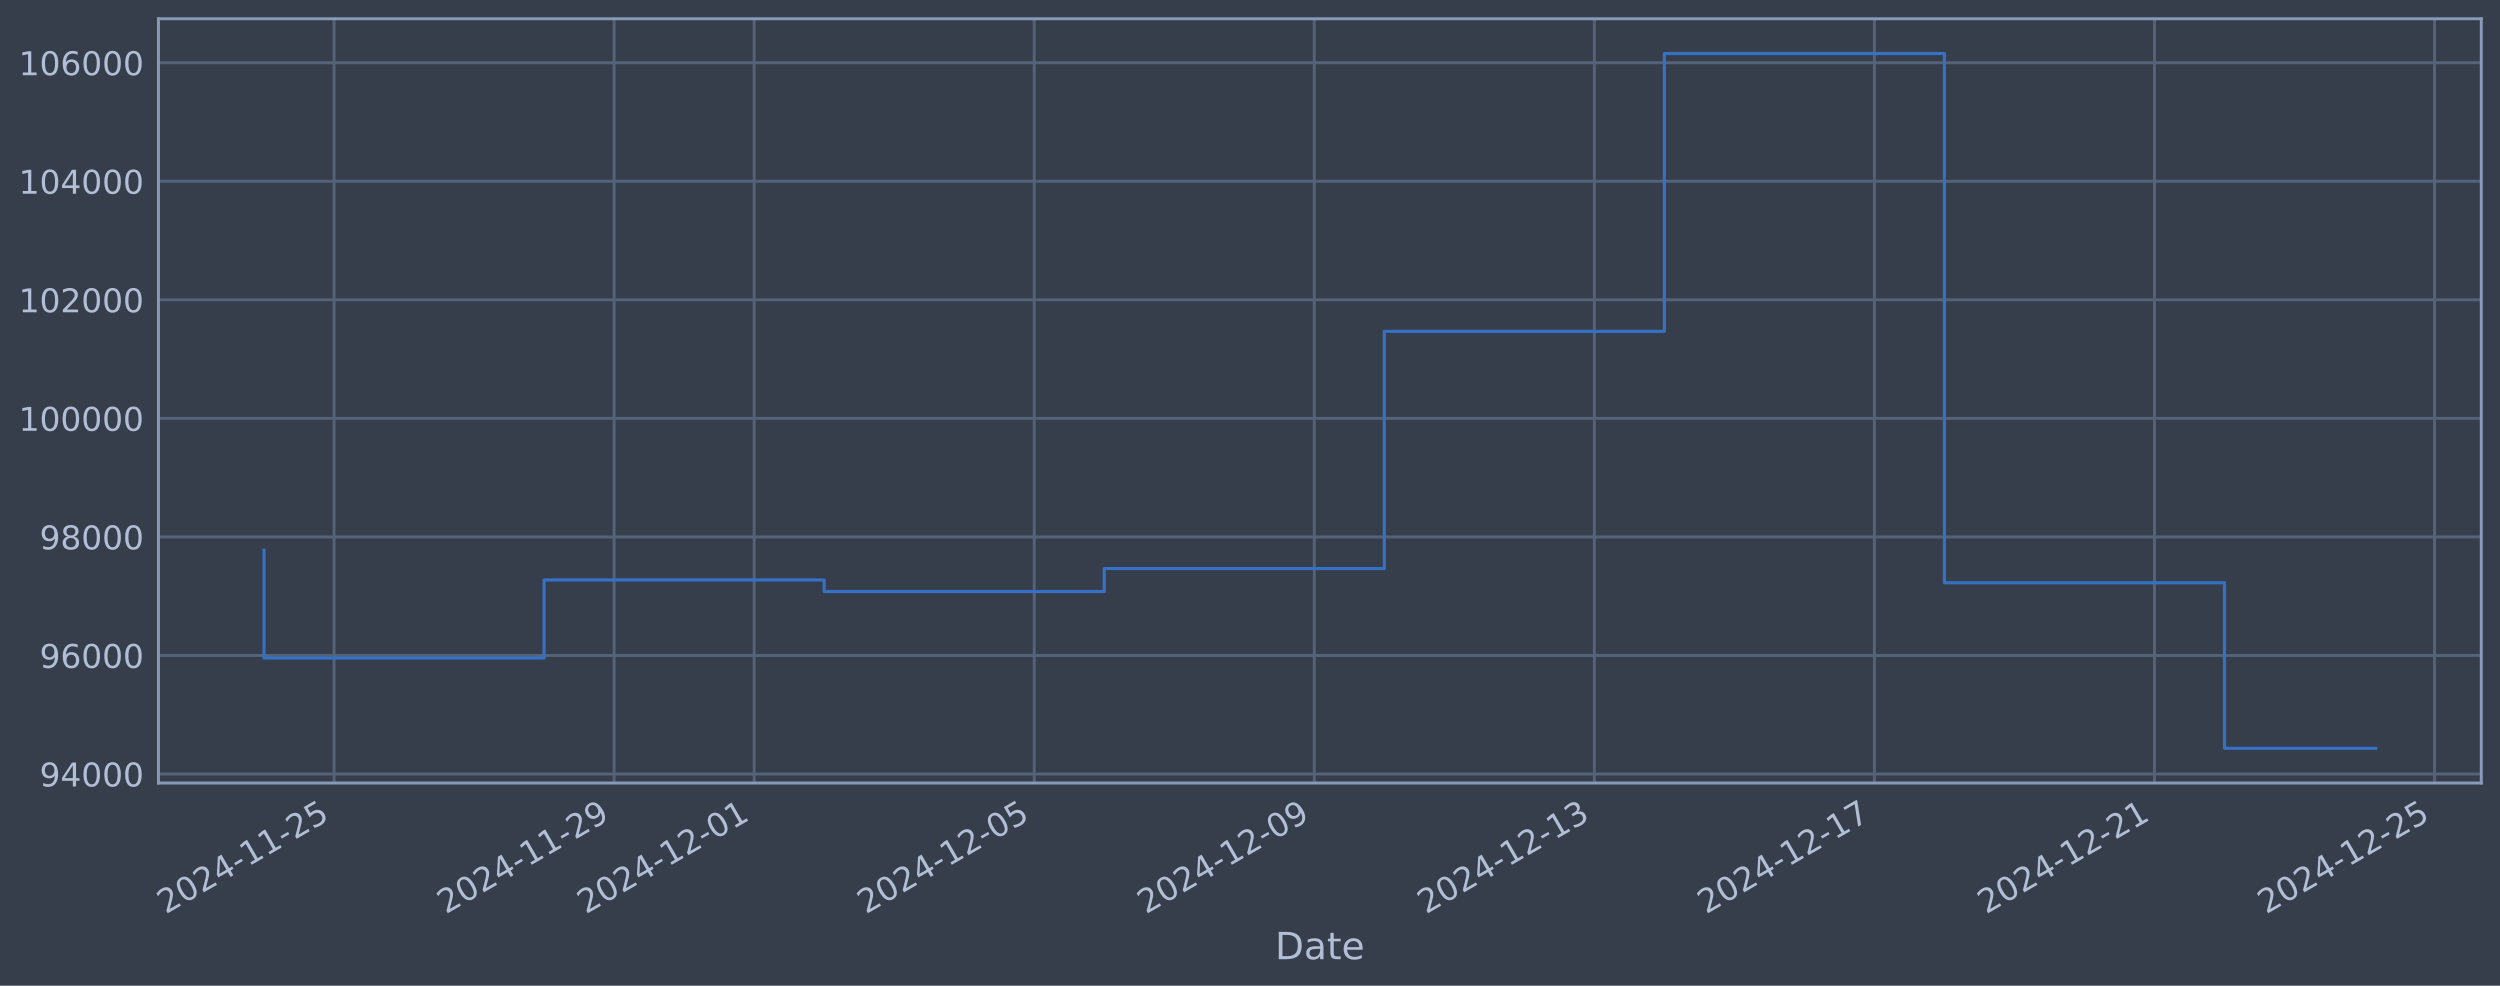
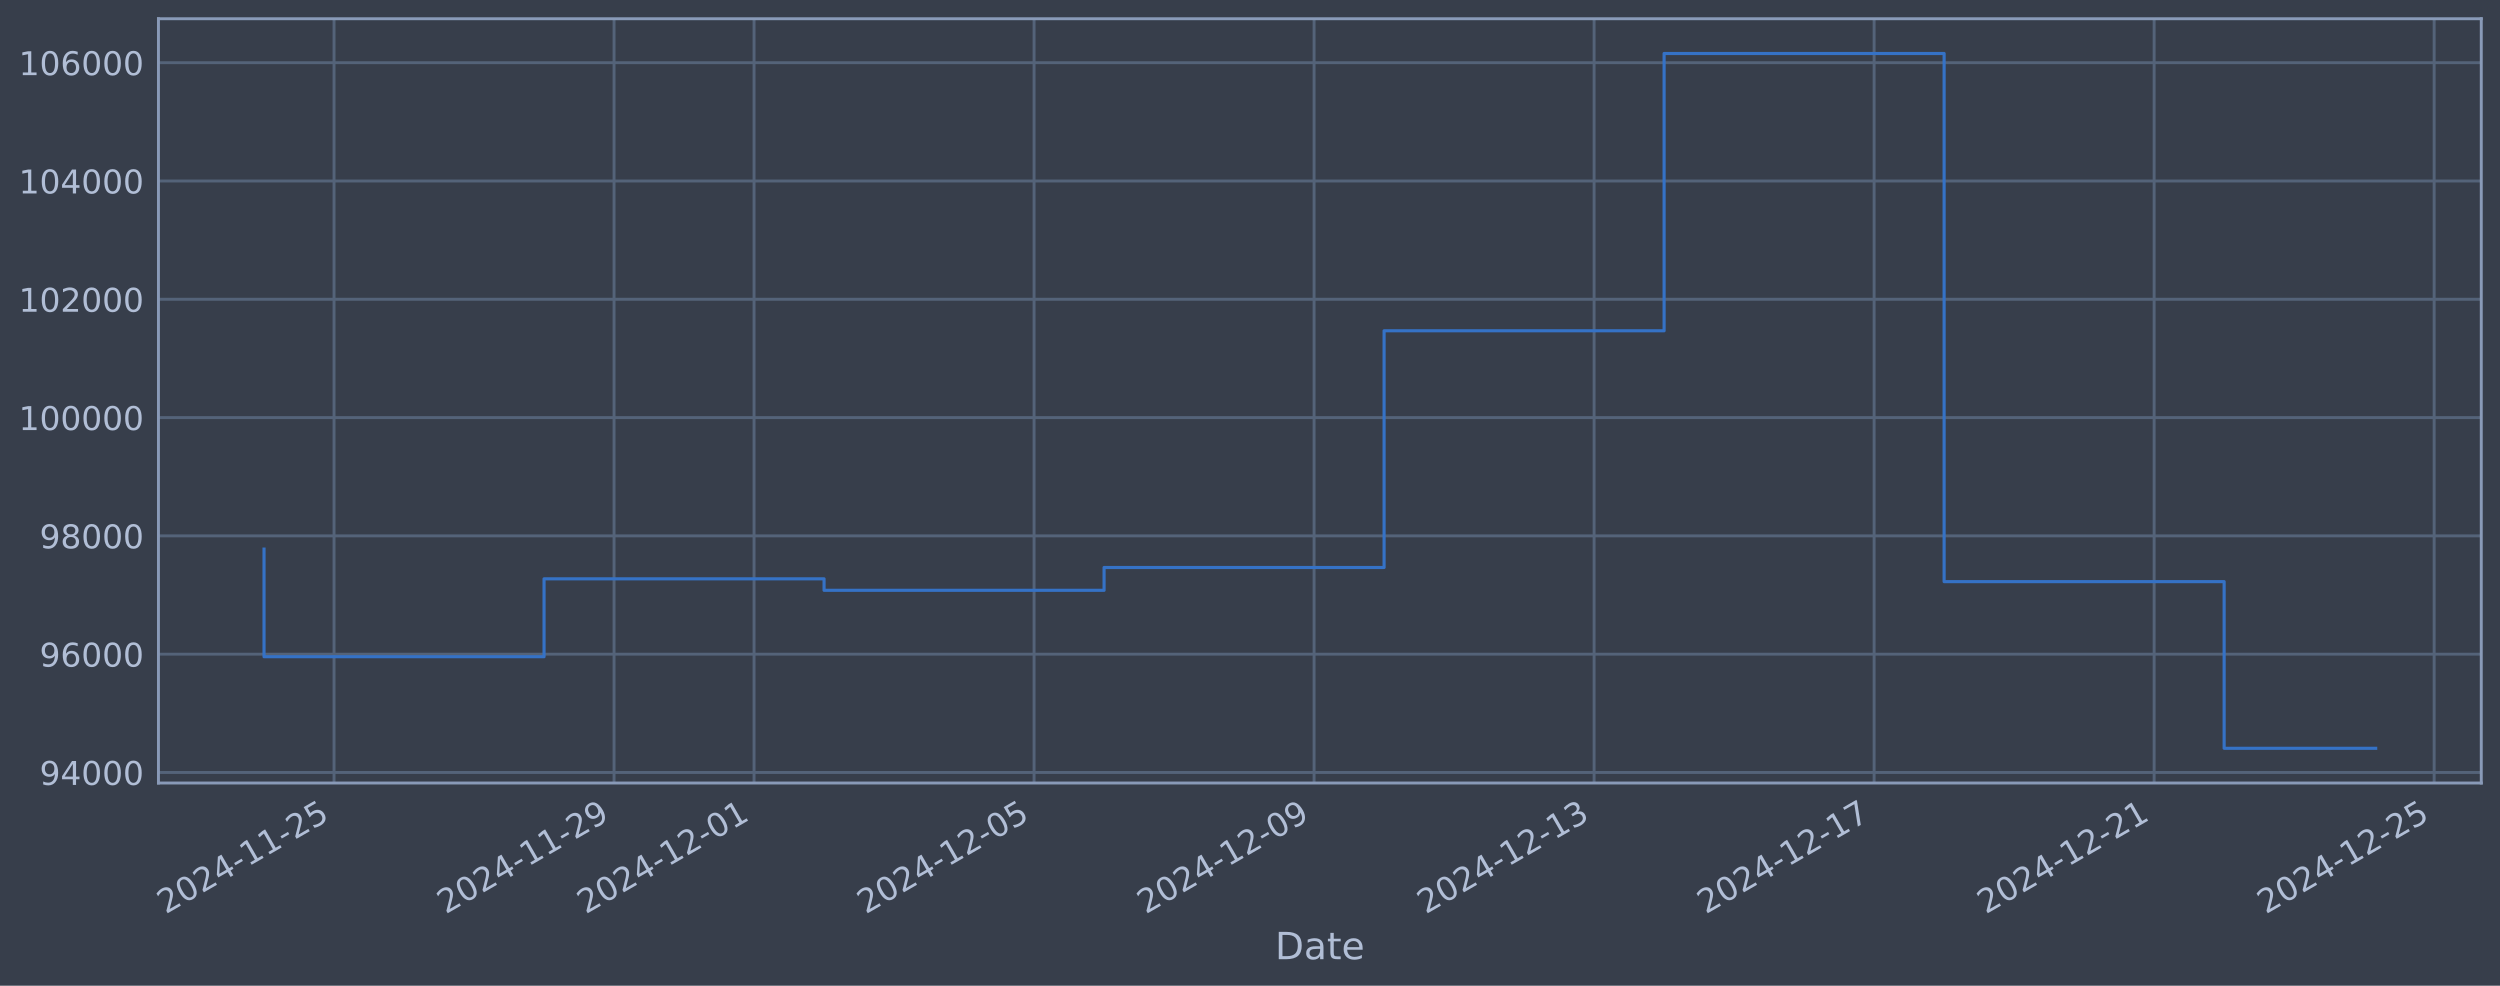
<svg xmlns="http://www.w3.org/2000/svg" xmlns:xlink="http://www.w3.org/1999/xlink" width="960.9pt" height="378.87pt" viewBox="0 0 960.9 378.87" version="1.1">
  <defs>
    <style type="text/css">*{stroke-linejoin: round; stroke-linecap: butt}</style>
  </defs>
  <g id="figure_1">
    <g id="patch_1">
      <path d="M 0 378.87  L 960.9 378.87  L 960.9 0  L 0 0  z " style="fill: #373e4b" />
    </g>
    <g id="axes_1">
      <g id="patch_2">
        <path d="M 60.901 300.96  L 953.701 300.96  L 953.701 7.2  L 60.901 7.2  z " style="fill: #373e4b" />
      </g>
      <g id="matplotlib.axis_1">
        <g id="xtick_1">
          <g id="line2d_1">
-             <path d="M 128.394 300.96  L 128.394 7.2  " clip-path="url(#p3fe235ae0b)" style="fill: none; stroke: #546379; stroke-width: 1.12; stroke-linecap: square" />
+             <path d="M 128.389 300.96  L 128.389 7.2  " clip-path="url(#p01254a2dd2)" style="fill: none; stroke: #546379; stroke-width: 1.12; stroke-linecap: square" />
          </g>
          <g id="line2d_2" />
          <g id="text_1">
-             <g style="fill: #b1bed6" transform="translate(63.66823 351.4642) rotate(-30) scale(0.126 -0.126)">
+             <g style="fill: #b1bed6" transform="translate(63.66346 351.4642) rotate(-30) scale(0.126 -0.126)">
              <defs>
                <path id="DejaVuSans-32" d="M 1228 531  L 3431 531  L 3431 0  L 469 0  L 469 531  Q 828 903 1448 1529  Q 2069 2156 2228 2338  Q 2531 2678 2651 2914  Q 2772 3150 2772 3378  Q 2772 3750 2511 3984  Q 2250 4219 1831 4219  Q 1534 4219 1204 4116  Q 875 4013 500 3803  L 500 4441  Q 881 4594 1212 4672  Q 1544 4750 1819 4750  Q 2544 4750 2975 4387  Q 3406 4025 3406 3419  Q 3406 3131 3298 2873  Q 3191 2616 2906 2266  Q 2828 2175 2409 1742  Q 1991 1309 1228 531  z " transform="scale(0.015625)" />
                <path id="DejaVuSans-30" d="M 2034 4250  Q 1547 4250 1301 3770  Q 1056 3291 1056 2328  Q 1056 1369 1301 889  Q 1547 409 2034 409  Q 2525 409 2770 889  Q 3016 1369 3016 2328  Q 3016 3291 2770 3770  Q 2525 4250 2034 4250  z M 2034 4750  Q 2819 4750 3233 4129  Q 3647 3509 3647 2328  Q 3647 1150 3233 529  Q 2819 -91 2034 -91  Q 1250 -91 836 529  Q 422 1150 422 2328  Q 422 3509 836 4129  Q 1250 4750 2034 4750  z " transform="scale(0.015625)" />
                <path id="DejaVuSans-34" d="M 2419 4116  L 825 1625  L 2419 1625  L 2419 4116  z M 2253 4666  L 3047 4666  L 3047 1625  L 3713 1625  L 3713 1100  L 3047 1100  L 3047 0  L 2419 0  L 2419 1100  L 313 1100  L 313 1709  L 2253 4666  z " transform="scale(0.015625)" />
                <path id="DejaVuSans-2d" d="M 313 2009  L 1997 2009  L 1997 1497  L 313 1497  L 313 2009  z " transform="scale(0.015625)" />
                <path id="DejaVuSans-31" d="M 794 531  L 1825 531  L 1825 4091  L 703 3866  L 703 4441  L 1819 4666  L 2450 4666  L 2450 531  L 3481 531  L 3481 0  L 794 0  L 794 531  z " transform="scale(0.015625)" />
                <path id="DejaVuSans-35" d="M 691 4666  L 3169 4666  L 3169 4134  L 1269 4134  L 1269 2991  Q 1406 3038 1543 3061  Q 1681 3084 1819 3084  Q 2600 3084 3056 2656  Q 3513 2228 3513 1497  Q 3513 744 3044 326  Q 2575 -91 1722 -91  Q 1428 -91 1123 -41  Q 819 9 494 109  L 494 744  Q 775 591 1075 516  Q 1375 441 1709 441  Q 2250 441 2565 725  Q 2881 1009 2881 1497  Q 2881 1984 2565 2268  Q 2250 2553 1709 2553  Q 1456 2553 1204 2497  Q 953 2441 691 2322  L 691 4666  z " transform="scale(0.015625)" />
              </defs>
              <use xlink:href="#DejaVuSans-32" />
              <use xlink:href="#DejaVuSans-30" transform="translate(63.62305 0)" />
              <use xlink:href="#DejaVuSans-32" transform="translate(127.2461 0)" />
              <use xlink:href="#DejaVuSans-34" transform="translate(190.8691 0)" />
              <use xlink:href="#DejaVuSans-2d" transform="translate(254.4922 0)" />
              <use xlink:href="#DejaVuSans-31" transform="translate(290.5762 0)" />
              <use xlink:href="#DejaVuSans-31" transform="translate(354.1992 0)" />
              <use xlink:href="#DejaVuSans-2d" transform="translate(417.8223 0)" />
              <use xlink:href="#DejaVuSans-32" transform="translate(453.9062 0)" />
              <use xlink:href="#DejaVuSans-35" transform="translate(517.5293 0)" />
            </g>
          </g>
        </g>
        <g id="xtick_2">
          <g id="line2d_3">
-             <path d="M 236.039 300.96  L 236.039 7.2  " clip-path="url(#p3fe235ae0b)" style="fill: none; stroke: #546379; stroke-width: 1.12; stroke-linecap: square" />
+             <path d="M 236.016 300.96  L 236.016 7.2  " clip-path="url(#p01254a2dd2)" style="fill: none; stroke: #546379; stroke-width: 1.12; stroke-linecap: square" />
          </g>
          <g id="line2d_4" />
          <g id="text_2">
-             <g style="fill: #b1bed6" transform="translate(171.3139 351.4642) rotate(-30) scale(0.126 -0.126)">
+             <g style="fill: #b1bed6" transform="translate(171.2901 351.4642) rotate(-30) scale(0.126 -0.126)">
              <defs>
                <path id="DejaVuSans-39" d="M 703 97  L 703 672  Q 941 559 1184 500  Q 1428 441 1663 441  Q 2288 441 2617 861  Q 2947 1281 2994 2138  Q 2813 1869 2534 1725  Q 2256 1581 1919 1581  Q 1219 1581 811 2004  Q 403 2428 403 3163  Q 403 3881 828 4315  Q 1253 4750 1959 4750  Q 2769 4750 3195 4129  Q 3622 3509 3622 2328  Q 3622 1225 3098 567  Q 2575 -91 1691 -91  Q 1453 -91 1209 -44  Q 966 3 703 97  z M 1959 2075  Q 2384 2075 2632 2365  Q 2881 2656 2881 3163  Q 2881 3666 2632 3958  Q 2384 4250 1959 4250  Q 1534 4250 1286 3958  Q 1038 3666 1038 3163  Q 1038 2656 1286 2365  Q 1534 2075 1959 2075  z " transform="scale(0.015625)" />
              </defs>
              <use xlink:href="#DejaVuSans-32" />
              <use xlink:href="#DejaVuSans-30" transform="translate(63.62305 0)" />
              <use xlink:href="#DejaVuSans-32" transform="translate(127.2461 0)" />
              <use xlink:href="#DejaVuSans-34" transform="translate(190.8691 0)" />
              <use xlink:href="#DejaVuSans-2d" transform="translate(254.4922 0)" />
              <use xlink:href="#DejaVuSans-31" transform="translate(290.5762 0)" />
              <use xlink:href="#DejaVuSans-31" transform="translate(354.1992 0)" />
              <use xlink:href="#DejaVuSans-2d" transform="translate(417.8223 0)" />
              <use xlink:href="#DejaVuSans-32" transform="translate(453.9062 0)" />
              <use xlink:href="#DejaVuSans-39" transform="translate(517.5293 0)" />
            </g>
          </g>
        </g>
        <g id="xtick_3">
          <g id="line2d_5">
-             <path d="M 289.862 300.96  L 289.862 7.2  " clip-path="url(#p3fe235ae0b)" style="fill: none; stroke: #546379; stroke-width: 1.12; stroke-linecap: square" />
+             <path d="M 289.829 300.96  L 289.829 7.2  " clip-path="url(#p01254a2dd2)" style="fill: none; stroke: #546379; stroke-width: 1.12; stroke-linecap: square" />
          </g>
          <g id="line2d_6" />
          <g id="text_3">
-             <g style="fill: #b1bed6" transform="translate(225.1368 351.4642) rotate(-30) scale(0.126 -0.126)">
+             <g style="fill: #b1bed6" transform="translate(225.1034 351.4642) rotate(-30) scale(0.126 -0.126)">
              <use xlink:href="#DejaVuSans-32" />
              <use xlink:href="#DejaVuSans-30" transform="translate(63.62305 0)" />
              <use xlink:href="#DejaVuSans-32" transform="translate(127.2461 0)" />
              <use xlink:href="#DejaVuSans-34" transform="translate(190.8691 0)" />
              <use xlink:href="#DejaVuSans-2d" transform="translate(254.4922 0)" />
              <use xlink:href="#DejaVuSans-31" transform="translate(290.5762 0)" />
              <use xlink:href="#DejaVuSans-32" transform="translate(354.1992 0)" />
              <use xlink:href="#DejaVuSans-2d" transform="translate(417.8223 0)" />
              <use xlink:href="#DejaVuSans-30" transform="translate(453.9062 0)" />
              <use xlink:href="#DejaVuSans-31" transform="translate(517.5293 0)" />
            </g>
          </g>
        </g>
        <g id="xtick_4">
          <g id="line2d_7">
-             <path d="M 397.508 300.96  L 397.508 7.2  " clip-path="url(#p3fe235ae0b)" style="fill: none; stroke: #546379; stroke-width: 1.12; stroke-linecap: square" />
+             <path d="M 397.455 300.96  L 397.455 7.2  " clip-path="url(#p01254a2dd2)" style="fill: none; stroke: #546379; stroke-width: 1.12; stroke-linecap: square" />
          </g>
          <g id="line2d_8" />
          <g id="text_4">
-             <g style="fill: #b1bed6" transform="translate(332.7825 351.4642) rotate(-30) scale(0.126 -0.126)">
+             <g style="fill: #b1bed6" transform="translate(332.73 351.4642) rotate(-30) scale(0.126 -0.126)">
              <use xlink:href="#DejaVuSans-32" />
              <use xlink:href="#DejaVuSans-30" transform="translate(63.62305 0)" />
              <use xlink:href="#DejaVuSans-32" transform="translate(127.2461 0)" />
              <use xlink:href="#DejaVuSans-34" transform="translate(190.8691 0)" />
              <use xlink:href="#DejaVuSans-2d" transform="translate(254.4922 0)" />
              <use xlink:href="#DejaVuSans-31" transform="translate(290.5762 0)" />
              <use xlink:href="#DejaVuSans-32" transform="translate(354.1992 0)" />
              <use xlink:href="#DejaVuSans-2d" transform="translate(417.8223 0)" />
              <use xlink:href="#DejaVuSans-30" transform="translate(453.9062 0)" />
              <use xlink:href="#DejaVuSans-35" transform="translate(517.5293 0)" />
            </g>
          </g>
        </g>
        <g id="xtick_5">
          <g id="line2d_9">
-             <path d="M 505.154 300.96  L 505.154 7.2  " clip-path="url(#p3fe235ae0b)" style="fill: none; stroke: #546379; stroke-width: 1.12; stroke-linecap: square" />
+             <path d="M 505.082 300.96  L 505.082 7.2  " clip-path="url(#p01254a2dd2)" style="fill: none; stroke: #546379; stroke-width: 1.12; stroke-linecap: square" />
          </g>
          <g id="line2d_10" />
          <g id="text_5">
-             <g style="fill: #b1bed6" transform="translate(440.4282 351.4642) rotate(-30) scale(0.126 -0.126)">
+             <g style="fill: #b1bed6" transform="translate(440.3566 351.4642) rotate(-30) scale(0.126 -0.126)">
              <use xlink:href="#DejaVuSans-32" />
              <use xlink:href="#DejaVuSans-30" transform="translate(63.62305 0)" />
              <use xlink:href="#DejaVuSans-32" transform="translate(127.2461 0)" />
              <use xlink:href="#DejaVuSans-34" transform="translate(190.8691 0)" />
              <use xlink:href="#DejaVuSans-2d" transform="translate(254.4922 0)" />
              <use xlink:href="#DejaVuSans-31" transform="translate(290.5762 0)" />
              <use xlink:href="#DejaVuSans-32" transform="translate(354.1992 0)" />
              <use xlink:href="#DejaVuSans-2d" transform="translate(417.8223 0)" />
              <use xlink:href="#DejaVuSans-30" transform="translate(453.9062 0)" />
              <use xlink:href="#DejaVuSans-39" transform="translate(517.5293 0)" />
            </g>
          </g>
        </g>
        <g id="xtick_6">
          <g id="line2d_11">
-             <path d="M 612.799 300.96  L 612.799 7.2  " clip-path="url(#p3fe235ae0b)" style="fill: none; stroke: #546379; stroke-width: 1.12; stroke-linecap: square" />
+             <path d="M 612.709 300.96  L 612.709 7.2  " clip-path="url(#p01254a2dd2)" style="fill: none; stroke: #546379; stroke-width: 1.12; stroke-linecap: square" />
          </g>
          <g id="line2d_12" />
          <g id="text_6">
-             <g style="fill: #b1bed6" transform="translate(548.0738 351.4642) rotate(-30) scale(0.126 -0.126)">
+             <g style="fill: #b1bed6" transform="translate(547.9832 351.4642) rotate(-30) scale(0.126 -0.126)">
              <defs>
                <path id="DejaVuSans-33" d="M 2597 2516  Q 3050 2419 3304 2112  Q 3559 1806 3559 1356  Q 3559 666 3084 287  Q 2609 -91 1734 -91  Q 1441 -91 1130 -33  Q 819 25 488 141  L 488 750  Q 750 597 1062 519  Q 1375 441 1716 441  Q 2309 441 2620 675  Q 2931 909 2931 1356  Q 2931 1769 2642 2001  Q 2353 2234 1838 2234  L 1294 2234  L 1294 2753  L 1863 2753  Q 2328 2753 2575 2939  Q 2822 3125 2822 3475  Q 2822 3834 2567 4026  Q 2313 4219 1838 4219  Q 1578 4219 1281 4162  Q 984 4106 628 3988  L 628 4550  Q 988 4650 1302 4700  Q 1616 4750 1894 4750  Q 2613 4750 3031 4423  Q 3450 4097 3450 3541  Q 3450 3153 3228 2886  Q 3006 2619 2597 2516  z " transform="scale(0.015625)" />
              </defs>
              <use xlink:href="#DejaVuSans-32" />
              <use xlink:href="#DejaVuSans-30" transform="translate(63.62305 0)" />
              <use xlink:href="#DejaVuSans-32" transform="translate(127.2461 0)" />
              <use xlink:href="#DejaVuSans-34" transform="translate(190.8691 0)" />
              <use xlink:href="#DejaVuSans-2d" transform="translate(254.4922 0)" />
              <use xlink:href="#DejaVuSans-31" transform="translate(290.5762 0)" />
              <use xlink:href="#DejaVuSans-32" transform="translate(354.1992 0)" />
              <use xlink:href="#DejaVuSans-2d" transform="translate(417.8223 0)" />
              <use xlink:href="#DejaVuSans-31" transform="translate(453.9062 0)" />
              <use xlink:href="#DejaVuSans-33" transform="translate(517.5293 0)" />
            </g>
          </g>
        </g>
        <g id="xtick_7">
          <g id="line2d_13">
-             <path d="M 720.445 300.96  L 720.445 7.2  " clip-path="url(#p3fe235ae0b)" style="fill: none; stroke: #546379; stroke-width: 1.12; stroke-linecap: square" />
+             <path d="M 720.335 300.96  L 720.335 7.2  " clip-path="url(#p01254a2dd2)" style="fill: none; stroke: #546379; stroke-width: 1.12; stroke-linecap: square" />
          </g>
          <g id="line2d_14" />
          <g id="text_7">
-             <g style="fill: #b1bed6" transform="translate(655.7195 351.4642) rotate(-30) scale(0.126 -0.126)">
+             <g style="fill: #b1bed6" transform="translate(655.6098 351.4642) rotate(-30) scale(0.126 -0.126)">
              <defs>
                <path id="DejaVuSans-37" d="M 525 4666  L 3525 4666  L 3525 4397  L 1831 0  L 1172 0  L 2766 4134  L 525 4134  L 525 4666  z " transform="scale(0.015625)" />
              </defs>
              <use xlink:href="#DejaVuSans-32" />
              <use xlink:href="#DejaVuSans-30" transform="translate(63.62305 0)" />
              <use xlink:href="#DejaVuSans-32" transform="translate(127.2461 0)" />
              <use xlink:href="#DejaVuSans-34" transform="translate(190.8691 0)" />
              <use xlink:href="#DejaVuSans-2d" transform="translate(254.4922 0)" />
              <use xlink:href="#DejaVuSans-31" transform="translate(290.5762 0)" />
              <use xlink:href="#DejaVuSans-32" transform="translate(354.1992 0)" />
              <use xlink:href="#DejaVuSans-2d" transform="translate(417.8223 0)" />
              <use xlink:href="#DejaVuSans-31" transform="translate(453.9062 0)" />
              <use xlink:href="#DejaVuSans-37" transform="translate(517.5293 0)" />
            </g>
          </g>
        </g>
        <g id="xtick_8">
          <g id="line2d_15">
-             <path d="M 828.091 300.96  L 828.091 7.2  " clip-path="url(#p3fe235ae0b)" style="fill: none; stroke: #546379; stroke-width: 1.12; stroke-linecap: square" />
+             <path d="M 827.962 300.96  L 827.962 7.2  " clip-path="url(#p01254a2dd2)" style="fill: none; stroke: #546379; stroke-width: 1.12; stroke-linecap: square" />
          </g>
          <g id="line2d_16" />
          <g id="text_8">
-             <g style="fill: #b1bed6" transform="translate(763.3652 351.4642) rotate(-30) scale(0.126 -0.126)">
+             <g style="fill: #b1bed6" transform="translate(763.2364 351.4642) rotate(-30) scale(0.126 -0.126)">
              <use xlink:href="#DejaVuSans-32" />
              <use xlink:href="#DejaVuSans-30" transform="translate(63.62305 0)" />
              <use xlink:href="#DejaVuSans-32" transform="translate(127.2461 0)" />
              <use xlink:href="#DejaVuSans-34" transform="translate(190.8691 0)" />
              <use xlink:href="#DejaVuSans-2d" transform="translate(254.4922 0)" />
              <use xlink:href="#DejaVuSans-31" transform="translate(290.5762 0)" />
              <use xlink:href="#DejaVuSans-32" transform="translate(354.1992 0)" />
              <use xlink:href="#DejaVuSans-2d" transform="translate(417.8223 0)" />
              <use xlink:href="#DejaVuSans-32" transform="translate(453.9062 0)" />
              <use xlink:href="#DejaVuSans-31" transform="translate(517.5293 0)" />
            </g>
          </g>
        </g>
        <g id="xtick_9">
          <g id="line2d_17">
-             <path d="M 935.736 300.96  L 935.736 7.2  " clip-path="url(#p3fe235ae0b)" style="fill: none; stroke: #546379; stroke-width: 1.12; stroke-linecap: square" />
+             <path d="M 935.589 300.96  L 935.589 7.2  " clip-path="url(#p01254a2dd2)" style="fill: none; stroke: #546379; stroke-width: 1.12; stroke-linecap: square" />
          </g>
          <g id="line2d_18" />
          <g id="text_9">
-             <g style="fill: #b1bed6" transform="translate(871.0109 351.4642) rotate(-30) scale(0.126 -0.126)">
+             <g style="fill: #b1bed6" transform="translate(870.863 351.4642) rotate(-30) scale(0.126 -0.126)">
              <use xlink:href="#DejaVuSans-32" />
              <use xlink:href="#DejaVuSans-30" transform="translate(63.62305 0)" />
              <use xlink:href="#DejaVuSans-32" transform="translate(127.2461 0)" />
              <use xlink:href="#DejaVuSans-34" transform="translate(190.8691 0)" />
              <use xlink:href="#DejaVuSans-2d" transform="translate(254.4922 0)" />
              <use xlink:href="#DejaVuSans-31" transform="translate(290.5762 0)" />
              <use xlink:href="#DejaVuSans-32" transform="translate(354.1992 0)" />
              <use xlink:href="#DejaVuSans-2d" transform="translate(417.8223 0)" />
              <use xlink:href="#DejaVuSans-32" transform="translate(453.9062 0)" />
              <use xlink:href="#DejaVuSans-35" transform="translate(517.5293 0)" />
            </g>
          </g>
        </g>
        <g id="text_10">
          <g style="fill: #b1bed6" transform="translate(490.0914 368.6753) scale(0.144 -0.144)">
            <defs>
              <path id="DejaVuSans-44" d="M 1259 4147  L 1259 519  L 2022 519  Q 2988 519 3436 956  Q 3884 1394 3884 2338  Q 3884 3275 3436 3711  Q 2988 4147 2022 4147  L 1259 4147  z M 628 4666  L 1925 4666  Q 3281 4666 3915 4102  Q 4550 3538 4550 2338  Q 4550 1131 3912 565  Q 3275 0 1925 0  L 628 0  L 628 4666  z " transform="scale(0.015625)" />
              <path id="DejaVuSans-61" d="M 2194 1759  Q 1497 1759 1228 1600  Q 959 1441 959 1056  Q 959 750 1161 570  Q 1363 391 1709 391  Q 2188 391 2477 730  Q 2766 1069 2766 1631  L 2766 1759  L 2194 1759  z M 3341 1997  L 3341 0  L 2766 0  L 2766 531  Q 2569 213 2275 61  Q 1981 -91 1556 -91  Q 1019 -91 701 211  Q 384 513 384 1019  Q 384 1609 779 1909  Q 1175 2209 1959 2209  L 2766 2209  L 2766 2266  Q 2766 2663 2505 2880  Q 2244 3097 1772 3097  Q 1472 3097 1187 3025  Q 903 2953 641 2809  L 641 3341  Q 956 3463 1253 3523  Q 1550 3584 1831 3584  Q 2591 3584 2966 3190  Q 3341 2797 3341 1997  z " transform="scale(0.015625)" />
              <path id="DejaVuSans-74" d="M 1172 4494  L 1172 3500  L 2356 3500  L 2356 3053  L 1172 3053  L 1172 1153  Q 1172 725 1289 603  Q 1406 481 1766 481  L 2356 481  L 2356 0  L 1766 0  Q 1100 0 847 248  Q 594 497 594 1153  L 594 3053  L 172 3053  L 172 3500  L 594 3500  L 594 4494  L 1172 4494  z " transform="scale(0.015625)" />
              <path id="DejaVuSans-65" d="M 3597 1894  L 3597 1613  L 953 1613  Q 991 1019 1311 708  Q 1631 397 2203 397  Q 2534 397 2845 478  Q 3156 559 3463 722  L 3463 178  Q 3153 47 2828 -22  Q 2503 -91 2169 -91  Q 1331 -91 842 396  Q 353 884 353 1716  Q 353 2575 817 3079  Q 1281 3584 2069 3584  Q 2775 3584 3186 3129  Q 3597 2675 3597 1894  z M 3022 2063  Q 3016 2534 2758 2815  Q 2500 3097 2075 3097  Q 1594 3097 1305 2825  Q 1016 2553 972 2059  L 3022 2063  z " transform="scale(0.015625)" />
            </defs>
            <use xlink:href="#DejaVuSans-44" />
            <use xlink:href="#DejaVuSans-61" transform="translate(77.00195 0)" />
            <use xlink:href="#DejaVuSans-74" transform="translate(138.2812 0)" />
            <use xlink:href="#DejaVuSans-65" transform="translate(177.4902 0)" />
          </g>
        </g>
      </g>
      <g id="matplotlib.axis_2">
        <g id="ytick_1">
          <g id="line2d_19">
-             <path d="M 60.901 297.499  L 953.701 297.499  " clip-path="url(#p3fe235ae0b)" style="fill: none; stroke: #546379; stroke-width: 1.12; stroke-linecap: square" />
+             <path d="M 60.901 296.907  L 953.701 296.907  " clip-path="url(#p01254a2dd2)" style="fill: none; stroke: #546379; stroke-width: 1.12; stroke-linecap: square" />
          </g>
          <g id="line2d_20" />
          <g id="text_11">
-             <g style="fill: #b1bed6" transform="translate(15.21675 302.2863) scale(0.126 -0.126)">
+             <g style="fill: #b1bed6" transform="translate(15.21675 301.6943) scale(0.126 -0.126)">
              <use xlink:href="#DejaVuSans-39" />
              <use xlink:href="#DejaVuSans-34" transform="translate(63.62305 0)" />
              <use xlink:href="#DejaVuSans-30" transform="translate(127.2461 0)" />
              <use xlink:href="#DejaVuSans-30" transform="translate(190.8691 0)" />
              <use xlink:href="#DejaVuSans-30" transform="translate(254.4922 0)" />
            </g>
          </g>
        </g>
        <g id="ytick_2">
          <g id="line2d_21">
-             <path d="M 60.901 251.934  L 953.701 251.934  " clip-path="url(#p3fe235ae0b)" style="fill: none; stroke: #546379; stroke-width: 1.12; stroke-linecap: square" />
+             <path d="M 60.901 251.439  L 953.701 251.439  " clip-path="url(#p01254a2dd2)" style="fill: none; stroke: #546379; stroke-width: 1.12; stroke-linecap: square" />
          </g>
          <g id="line2d_22" />
          <g id="text_12">
-             <g style="fill: #b1bed6" transform="translate(15.21675 256.7209) scale(0.126 -0.126)">
+             <g style="fill: #b1bed6" transform="translate(15.21675 256.2263) scale(0.126 -0.126)">
              <defs>
                <path id="DejaVuSans-36" d="M 2113 2584  Q 1688 2584 1439 2293  Q 1191 2003 1191 1497  Q 1191 994 1439 701  Q 1688 409 2113 409  Q 2538 409 2786 701  Q 3034 994 3034 1497  Q 3034 2003 2786 2293  Q 2538 2584 2113 2584  z M 3366 4563  L 3366 3988  Q 3128 4100 2886 4159  Q 2644 4219 2406 4219  Q 1781 4219 1451 3797  Q 1122 3375 1075 2522  Q 1259 2794 1537 2939  Q 1816 3084 2150 3084  Q 2853 3084 3261 2657  Q 3669 2231 3669 1497  Q 3669 778 3244 343  Q 2819 -91 2113 -91  Q 1303 -91 875 529  Q 447 1150 447 2328  Q 447 3434 972 4092  Q 1497 4750 2381 4750  Q 2619 4750 2861 4703  Q 3103 4656 3366 4563  z " transform="scale(0.015625)" />
              </defs>
              <use xlink:href="#DejaVuSans-39" />
              <use xlink:href="#DejaVuSans-36" transform="translate(63.62305 0)" />
              <use xlink:href="#DejaVuSans-30" transform="translate(127.2461 0)" />
              <use xlink:href="#DejaVuSans-30" transform="translate(190.8691 0)" />
              <use xlink:href="#DejaVuSans-30" transform="translate(254.4922 0)" />
            </g>
          </g>
        </g>
        <g id="ytick_3">
          <g id="line2d_23">
-             <path d="M 60.901 206.369  L 953.701 206.369  " clip-path="url(#p3fe235ae0b)" style="fill: none; stroke: #546379; stroke-width: 1.12; stroke-linecap: square" />
+             <path d="M 60.901 205.971  L 953.701 205.971  " clip-path="url(#p01254a2dd2)" style="fill: none; stroke: #546379; stroke-width: 1.12; stroke-linecap: square" />
          </g>
          <g id="line2d_24" />
          <g id="text_13">
-             <g style="fill: #b1bed6" transform="translate(15.21675 211.1556) scale(0.126 -0.126)">
+             <g style="fill: #b1bed6" transform="translate(15.21675 210.7583) scale(0.126 -0.126)">
              <defs>
                <path id="DejaVuSans-38" d="M 2034 2216  Q 1584 2216 1326 1975  Q 1069 1734 1069 1313  Q 1069 891 1326 650  Q 1584 409 2034 409  Q 2484 409 2743 651  Q 3003 894 3003 1313  Q 3003 1734 2745 1975  Q 2488 2216 2034 2216  z M 1403 2484  Q 997 2584 770 2862  Q 544 3141 544 3541  Q 544 4100 942 4425  Q 1341 4750 2034 4750  Q 2731 4750 3128 4425  Q 3525 4100 3525 3541  Q 3525 3141 3298 2862  Q 3072 2584 2669 2484  Q 3125 2378 3379 2068  Q 3634 1759 3634 1313  Q 3634 634 3220 271  Q 2806 -91 2034 -91  Q 1263 -91 848 271  Q 434 634 434 1313  Q 434 1759 690 2068  Q 947 2378 1403 2484  z M 1172 3481  Q 1172 3119 1398 2916  Q 1625 2713 2034 2713  Q 2441 2713 2670 2916  Q 2900 3119 2900 3481  Q 2900 3844 2670 4047  Q 2441 4250 2034 4250  Q 1625 4250 1398 4047  Q 1172 3844 1172 3481  z " transform="scale(0.015625)" />
              </defs>
              <use xlink:href="#DejaVuSans-39" />
              <use xlink:href="#DejaVuSans-38" transform="translate(63.62305 0)" />
              <use xlink:href="#DejaVuSans-30" transform="translate(127.2461 0)" />
              <use xlink:href="#DejaVuSans-30" transform="translate(190.8691 0)" />
              <use xlink:href="#DejaVuSans-30" transform="translate(254.4922 0)" />
            </g>
          </g>
        </g>
        <g id="ytick_4">
          <g id="line2d_25">
-             <path d="M 60.901 160.803  L 953.701 160.803  " clip-path="url(#p3fe235ae0b)" style="fill: none; stroke: #546379; stroke-width: 1.12; stroke-linecap: square" />
+             <path d="M 60.901 160.503  L 953.701 160.503  " clip-path="url(#p01254a2dd2)" style="fill: none; stroke: #546379; stroke-width: 1.12; stroke-linecap: square" />
          </g>
          <g id="line2d_26" />
          <g id="text_14">
-             <g style="fill: #b1bed6" transform="translate(7.2 165.5902) scale(0.126 -0.126)">
+             <g style="fill: #b1bed6" transform="translate(7.2 165.2904) scale(0.126 -0.126)">
              <use xlink:href="#DejaVuSans-31" />
              <use xlink:href="#DejaVuSans-30" transform="translate(63.62305 0)" />
              <use xlink:href="#DejaVuSans-30" transform="translate(127.2461 0)" />
              <use xlink:href="#DejaVuSans-30" transform="translate(190.8691 0)" />
              <use xlink:href="#DejaVuSans-30" transform="translate(254.4922 0)" />
              <use xlink:href="#DejaVuSans-30" transform="translate(318.1152 0)" />
            </g>
          </g>
        </g>
        <g id="ytick_5">
          <g id="line2d_27">
-             <path d="M 60.901 115.238  L 953.701 115.238  " clip-path="url(#p3fe235ae0b)" style="fill: none; stroke: #546379; stroke-width: 1.12; stroke-linecap: square" />
+             <path d="M 60.901 115.035  L 953.701 115.035  " clip-path="url(#p01254a2dd2)" style="fill: none; stroke: #546379; stroke-width: 1.12; stroke-linecap: square" />
          </g>
          <g id="line2d_28" />
          <g id="text_15">
-             <g style="fill: #b1bed6" transform="translate(7.2 120.0248) scale(0.126 -0.126)">
+             <g style="fill: #b1bed6" transform="translate(7.2 119.8224) scale(0.126 -0.126)">
              <use xlink:href="#DejaVuSans-31" />
              <use xlink:href="#DejaVuSans-30" transform="translate(63.62305 0)" />
              <use xlink:href="#DejaVuSans-32" transform="translate(127.2461 0)" />
              <use xlink:href="#DejaVuSans-30" transform="translate(190.8691 0)" />
              <use xlink:href="#DejaVuSans-30" transform="translate(254.4922 0)" />
              <use xlink:href="#DejaVuSans-30" transform="translate(318.1152 0)" />
            </g>
          </g>
        </g>
        <g id="ytick_6">
          <g id="line2d_29">
-             <path d="M 60.901 69.672  L 953.701 69.672  " clip-path="url(#p3fe235ae0b)" style="fill: none; stroke: #546379; stroke-width: 1.12; stroke-linecap: square" />
+             <path d="M 60.901 69.567  L 953.701 69.567  " clip-path="url(#p01254a2dd2)" style="fill: none; stroke: #546379; stroke-width: 1.12; stroke-linecap: square" />
          </g>
          <g id="line2d_30" />
          <g id="text_16">
-             <g style="fill: #b1bed6" transform="translate(7.2 74.45944) scale(0.126 -0.126)">
+             <g style="fill: #b1bed6" transform="translate(7.2 74.35444) scale(0.126 -0.126)">
              <use xlink:href="#DejaVuSans-31" />
              <use xlink:href="#DejaVuSans-30" transform="translate(63.62305 0)" />
              <use xlink:href="#DejaVuSans-34" transform="translate(127.2461 0)" />
              <use xlink:href="#DejaVuSans-30" transform="translate(190.8691 0)" />
              <use xlink:href="#DejaVuSans-30" transform="translate(254.4922 0)" />
              <use xlink:href="#DejaVuSans-30" transform="translate(318.1152 0)" />
            </g>
          </g>
        </g>
        <g id="ytick_7">
          <g id="line2d_31">
-             <path d="M 60.901 24.107  L 953.701 24.107  " clip-path="url(#p3fe235ae0b)" style="fill: none; stroke: #546379; stroke-width: 1.12; stroke-linecap: square" />
+             <path d="M 60.901 24.099  L 953.701 24.099  " clip-path="url(#p01254a2dd2)" style="fill: none; stroke: #546379; stroke-width: 1.12; stroke-linecap: square" />
          </g>
          <g id="line2d_32" />
          <g id="text_17">
-             <g style="fill: #b1bed6" transform="translate(7.2 28.89407) scale(0.126 -0.126)">
+             <g style="fill: #b1bed6" transform="translate(7.2 28.88647) scale(0.126 -0.126)">
              <use xlink:href="#DejaVuSans-31" />
              <use xlink:href="#DejaVuSans-30" transform="translate(63.62305 0)" />
              <use xlink:href="#DejaVuSans-36" transform="translate(127.2461 0)" />
              <use xlink:href="#DejaVuSans-30" transform="translate(190.8691 0)" />
              <use xlink:href="#DejaVuSans-30" transform="translate(254.4922 0)" />
              <use xlink:href="#DejaVuSans-30" transform="translate(318.1152 0)" />
            </g>
          </g>
        </g>
      </g>
      <g id="line2d_33">
-         <path d="M 101.482 211.45  L 101.482 252.914  L 209.128 252.914  L 209.128 222.917  L 316.774 222.917  L 316.774 227.339  L 424.419 227.339  L 424.419 218.545  L 532.065 218.545  L 532.065 127.369  L 639.711 127.369  L 639.711 20.553  L 747.356 20.553  L 747.356 223.99  L 855.002 223.99  L 855.002 287.607  L 913.119 287.607  " clip-path="url(#p3fe235ae0b)" style="fill: none; stroke: #3572c6; stroke-width: 1.2; stroke-linecap: square" />
+         <path d="M 101.482 211.042  L 101.482 252.417  L 209.109 252.417  L 209.109 222.485  L 316.736 222.485  L 316.736 226.897  L 424.362 226.897  L 424.362 218.121  L 531.989 218.121  L 531.989 127.141  L 639.615 127.141  L 639.615 20.553  L 747.242 20.553  L 747.242 223.555  L 854.869 223.555  L 854.869 287.607  L 913.119 287.607  " clip-path="url(#p01254a2dd2)" style="fill: none; stroke: #3572c6; stroke-width: 1.2; stroke-linecap: square" />
      </g>
      <g id="patch_3">
        <path d="M 60.901 300.96  L 60.901 7.2  " style="fill: none; stroke: #899ab8; stroke-width: 1.12; stroke-linejoin: miter; stroke-linecap: square" />
      </g>
      <g id="patch_4">
        <path d="M 953.701 300.96  L 953.701 7.2  " style="fill: none; stroke: #899ab8; stroke-width: 1.12; stroke-linejoin: miter; stroke-linecap: square" />
      </g>
      <g id="patch_5">
        <path d="M 60.901 300.96  L 953.701 300.96  " style="fill: none; stroke: #899ab8; stroke-width: 1.12; stroke-linejoin: miter; stroke-linecap: square" />
      </g>
      <g id="patch_6">
        <path d="M 60.901 7.2  L 953.701 7.2  " style="fill: none; stroke: #899ab8; stroke-width: 1.12; stroke-linejoin: miter; stroke-linecap: square" />
      </g>
    </g>
  </g>
  <defs>
-     <clipPath id="p3fe235ae0b">
+     <clipPath id="p01254a2dd2">
      <rect x="60.901" y="7.2" width="892.8" height="293.76" />
    </clipPath>
  </defs>
</svg>
